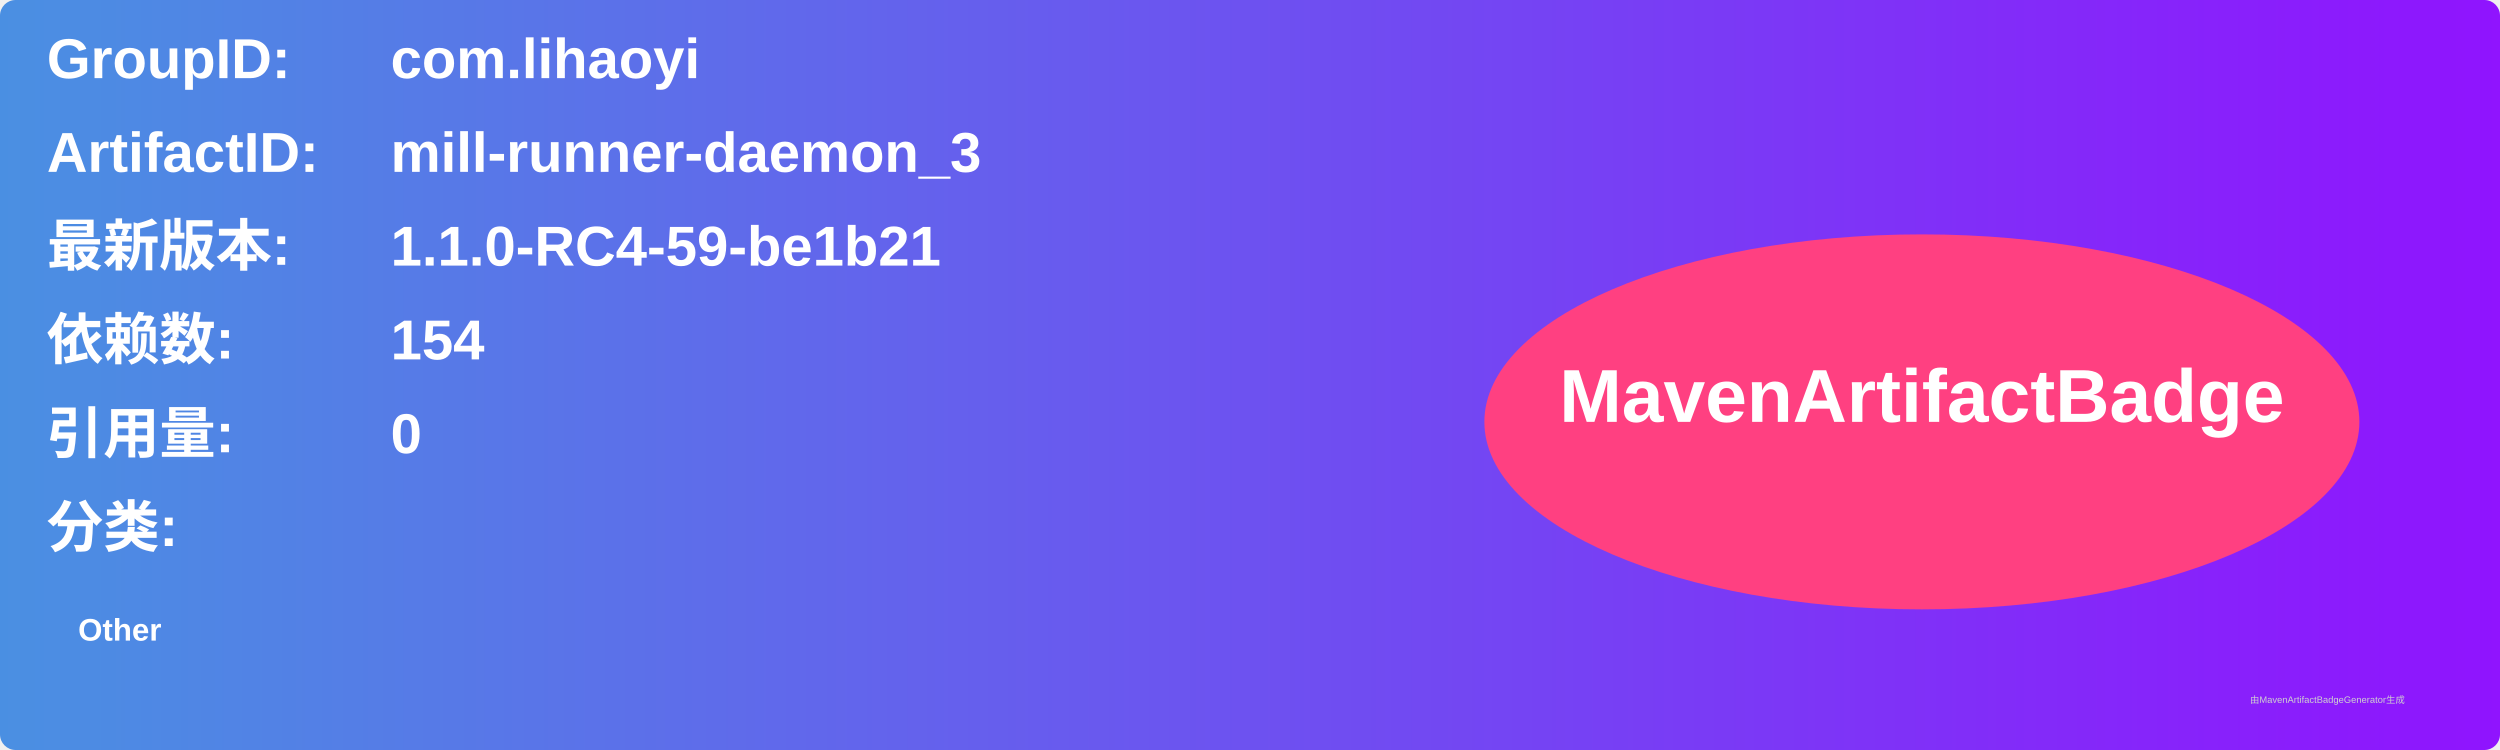
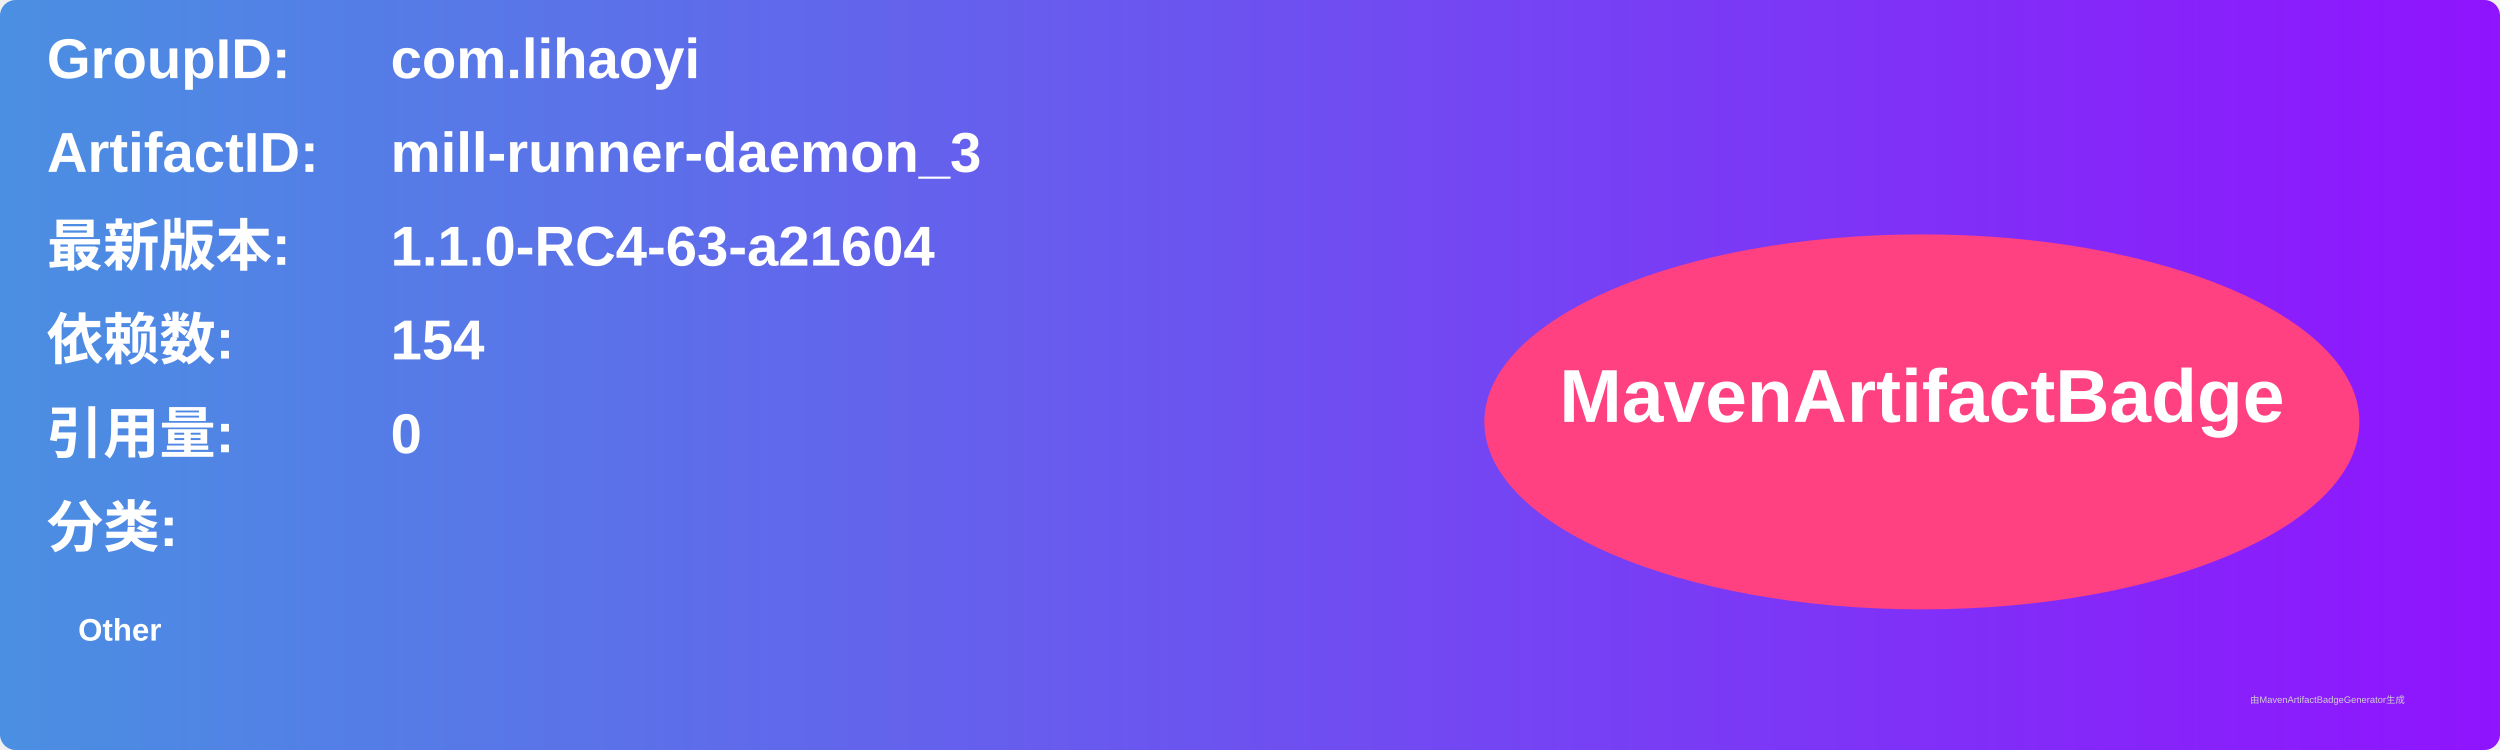
<svg xmlns="http://www.w3.org/2000/svg" width="800" height="240" viewBox="0 0 800 240">
  <linearGradient id="grad" x1="0%" y1="0%" x2="100%" y2="0%">
    <stop offset="0%" stop-color="#4a90e2" />
    <stop offset="100%" stop-color="#9013fe" />
  </linearGradient>
  <rect width="100%" height="100%" rx="5" ry="5" fill="url(#grad)" />
  <g transform="translate(15, 15)">
    <text x="0" y="10" font-family="Arial" font-size="18" fill="white" font-weight="bold" width="260">GroupID:</text>
    <text x="110" y="10" font-family="Arial" font-size="18" fill="white" font-weight="bold" width="460">com.lihaoyi</text>
    <text x="0" y="40" font-family="Arial" font-size="18" fill="white" font-weight="bold" width="260">ArtifactID:</text>
    <text x="110" y="40" font-family="Arial" font-size="18" fill="white" font-weight="bold" width="460">mill-runner-daemon_3</text>
    <text x="0" y="70" font-family="Arial" font-size="18" fill="white" font-weight="bold">最新版本:</text>
    <text x="110" y="70" font-family="Arial" font-size="18" fill="white" font-weight="bold">
-       <tspan font-weight="bold">1.1.0-RC4-59-be1b21</tspan>
+       <tspan font-weight="bold">1.1.0-RC4-63-a21604</tspan>
    </text>
    <text x="0" y="100" font-family="Arial" font-size="18" fill="white" font-weight="bold">依赖数: </text>
    <text x="110" y="100" font-family="Arial" font-size="18" fill="white">
      <tspan font-weight="bold">154</tspan>
    </text>
    <text x="0" y="130" font-family="Arial" font-size="18" fill="white" font-weight="bold">引用量: </text>
    <text x="110" y="130" font-family="Arial" font-size="18" fill="white">
      <tspan font-weight="bold">0</tspan>
    </text>
    <text x="0" y="160" font-family="Arial" font-size="18" fill="white" font-weight="bold">分类:</text>
    <text x="10" y="190" font-family="Arial" font-size="10" fill="white">
      <tspan font-weight="bold">Other</tspan>
    </text>
    <ellipse cx="600" cy="120" rx="140" ry="60" fill="#ff4081" />
    <text x="600" y="120" text-anchor="middle" font-family="Arial" font-size="24" fill="white" font-weight="bold">MavenArtifactBadge</text>
  </g>
  <text x="720" y="225" font-family="Arial" font-size="3" fill="#d0d0d0">由MavenArtifactBadgeGenerator生成</text>
</svg>
